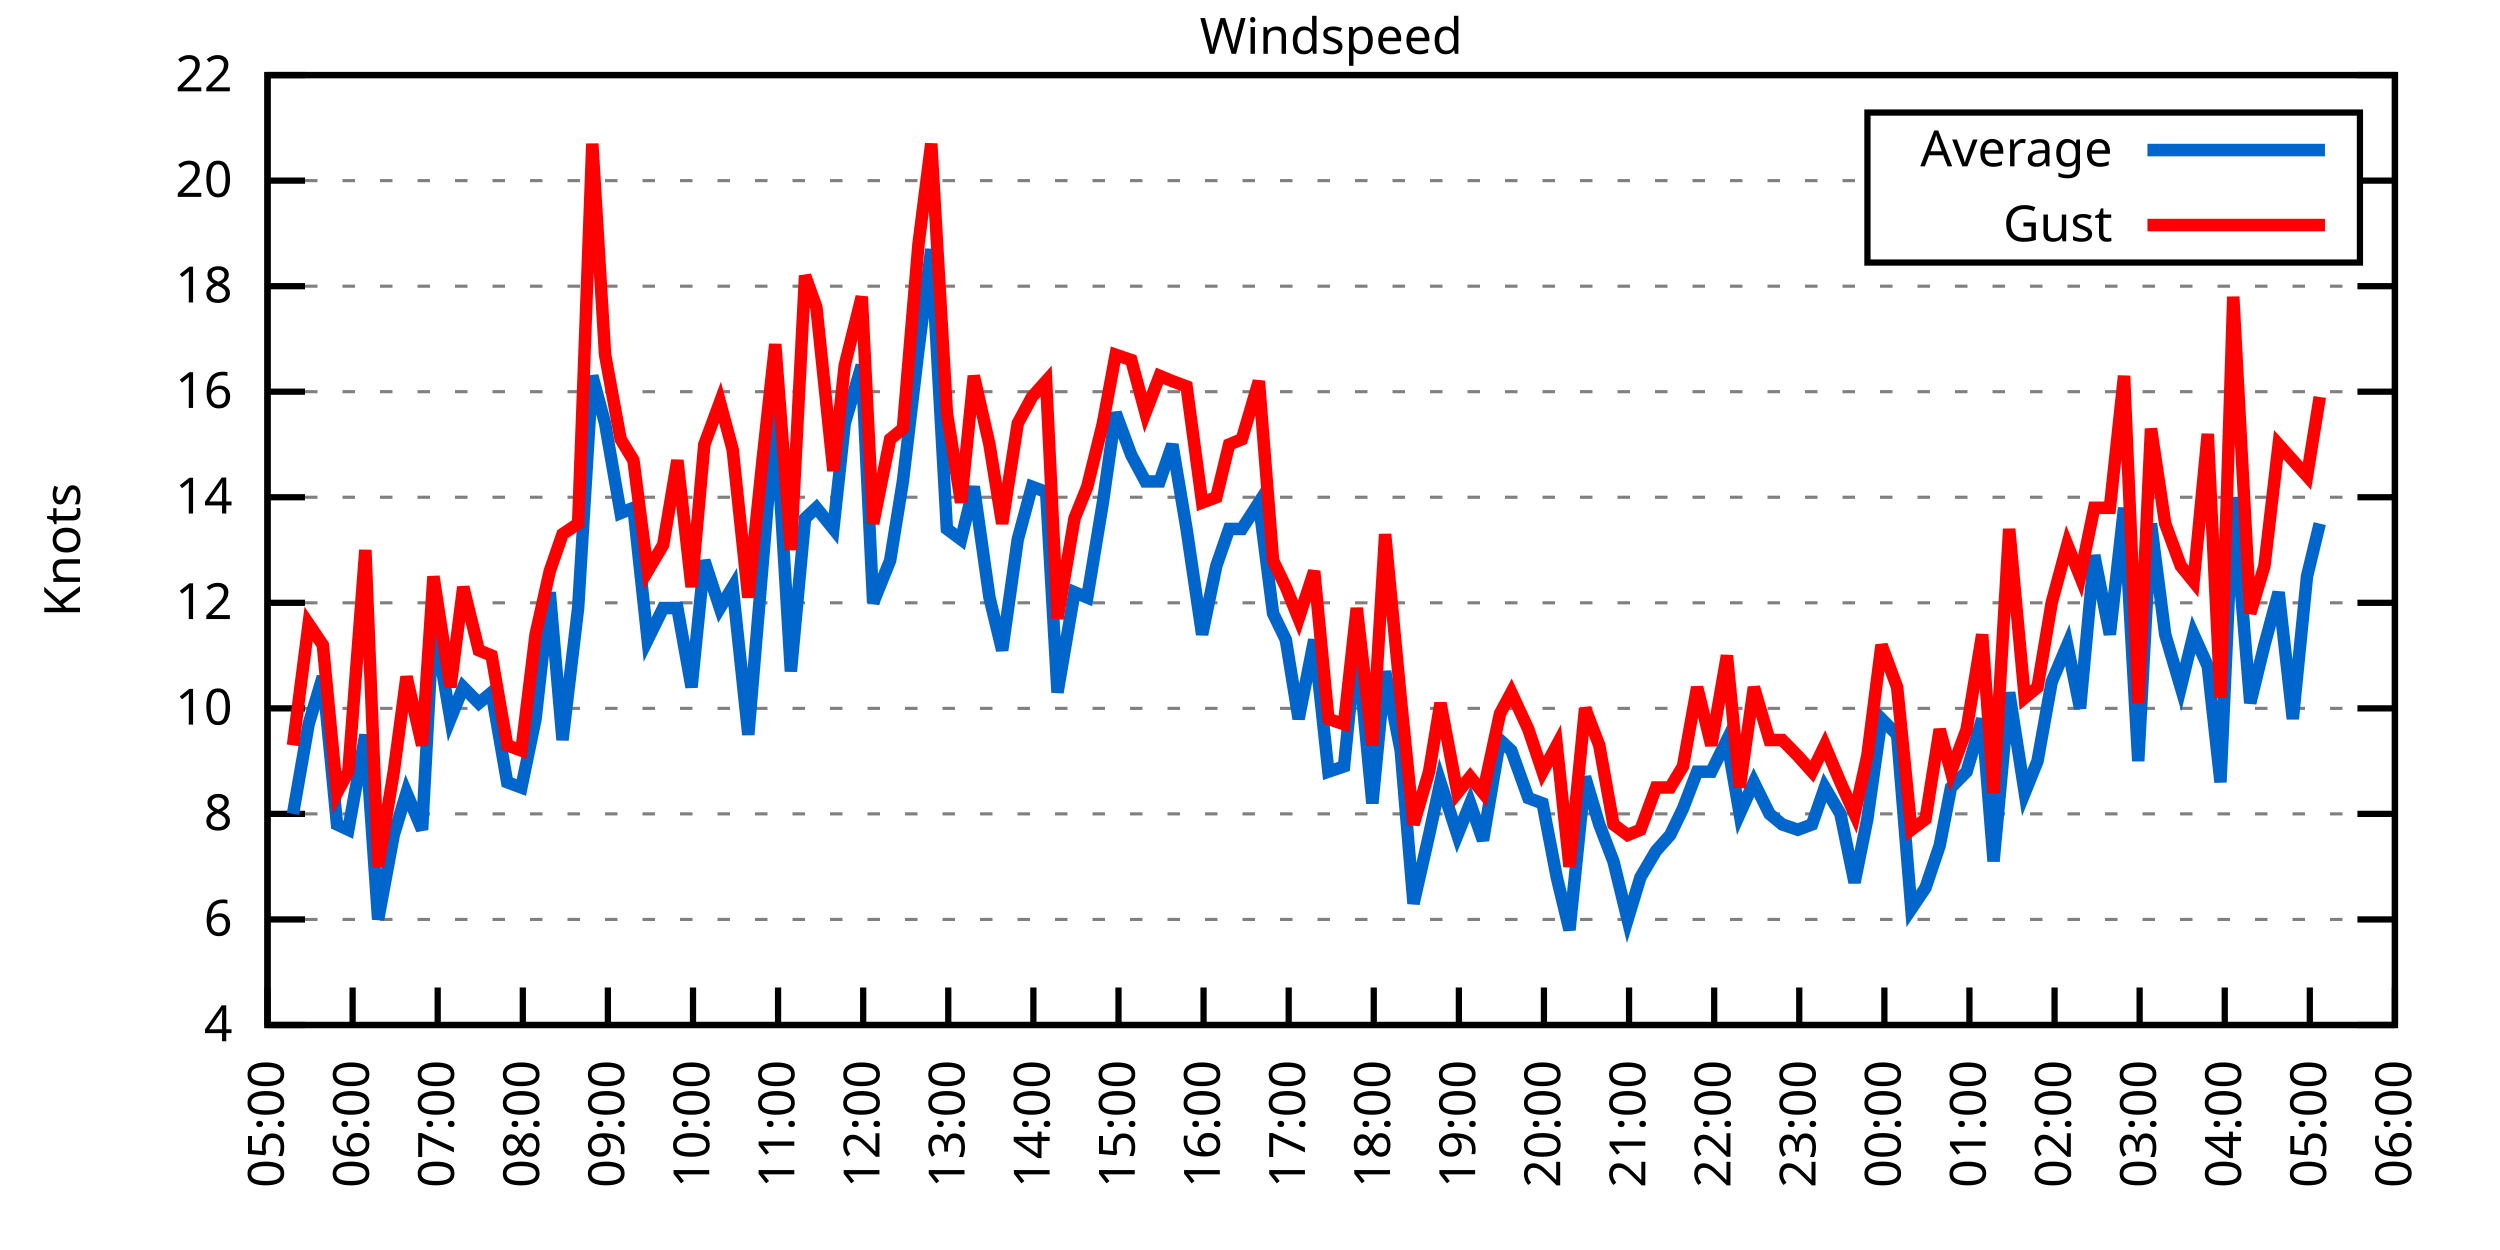
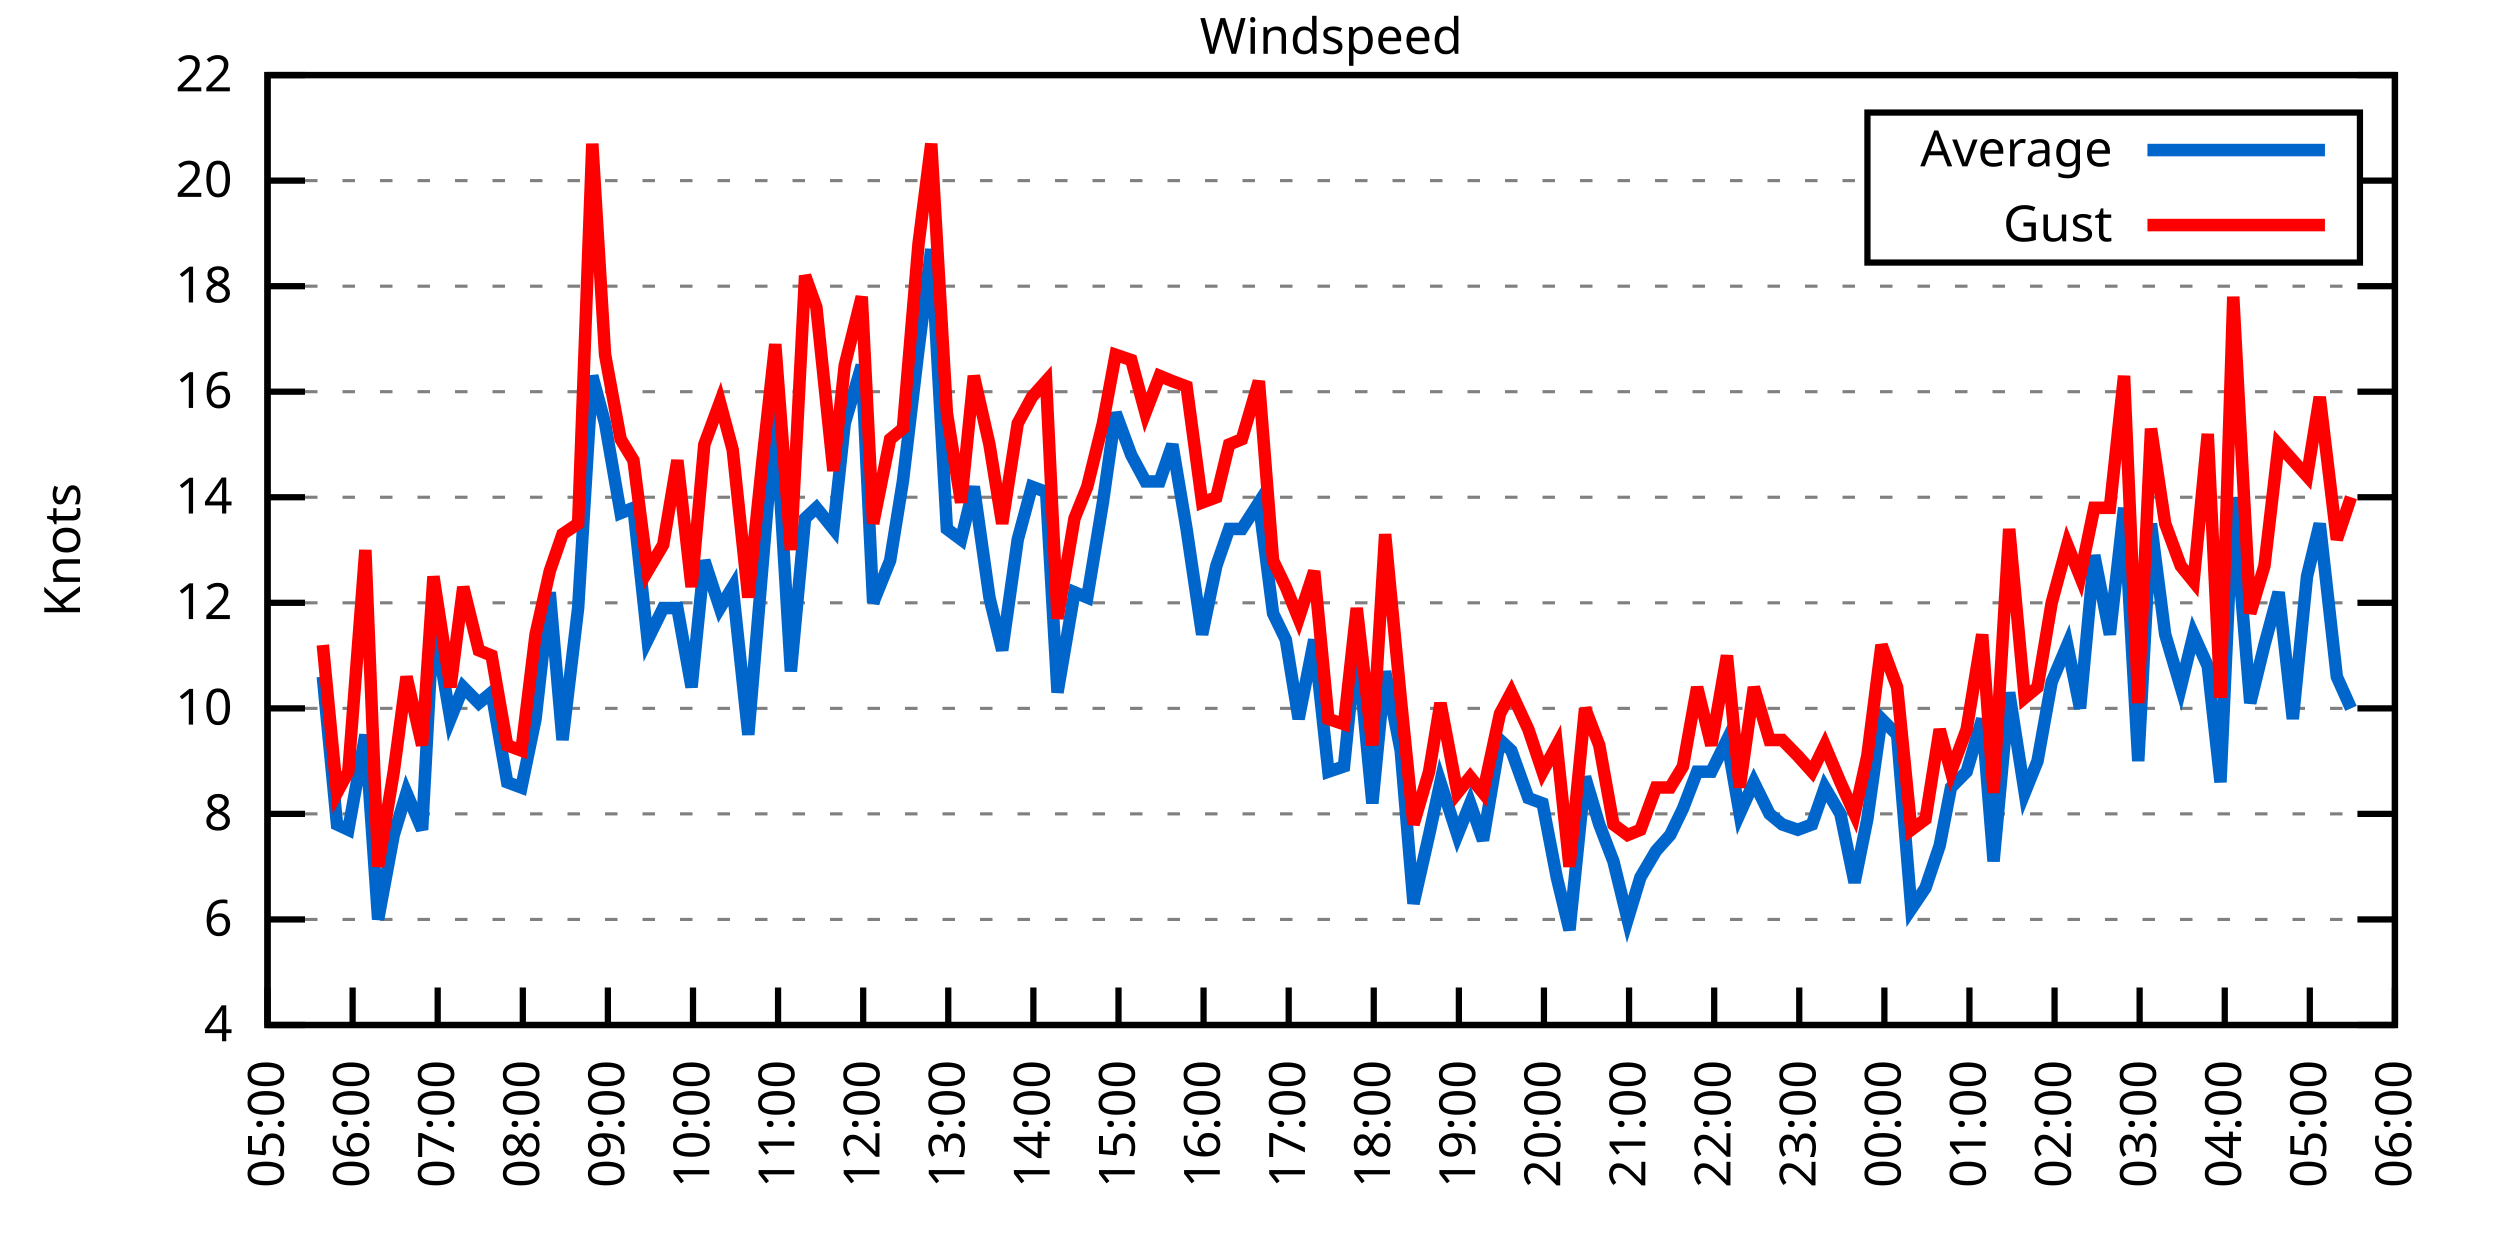
<svg xmlns="http://www.w3.org/2000/svg" xmlns:xlink="http://www.w3.org/1999/xlink" width="400" height="200" viewBox="0 0 400 200">
  <g id="gnuplot_canvas">
    <rect x="0" y="0" width="400" height="200" fill="none" />
    <defs>
      <circle id="gpDot" r="0.5" stroke-width="0.5" stroke="currentColor" />
      <path id="gpPt0" stroke-width="0.333" stroke="currentColor" d="M-1,0 h2 M0,-1 v2" />
      <path id="gpPt1" stroke-width="0.333" stroke="currentColor" d="M-1,-1 L1,1 M1,-1 L-1,1" />
      <path id="gpPt2" stroke-width="0.333" stroke="currentColor" d="M-1,0 L1,0 M0,-1 L0,1 M-1,-1 L1,1 M-1,1 L1,-1" />
      <rect id="gpPt3" stroke-width="0.333" stroke="currentColor" x="-1" y="-1" width="2" height="2" />
      <rect id="gpPt4" stroke-width="0.333" stroke="currentColor" fill="currentColor" x="-1" y="-1" width="2" height="2" />
      <circle id="gpPt5" stroke-width="0.333" stroke="currentColor" cx="0" cy="0" r="1" />
      <use xlink:href="#gpPt5" id="gpPt6" fill="currentColor" stroke="none" />
      <path id="gpPt7" stroke-width="0.333" stroke="currentColor" d="M0,-1.33 L-1.33,0.67 L1.33,0.67 z" />
      <use xlink:href="#gpPt7" id="gpPt8" fill="currentColor" stroke="none" />
      <use xlink:href="#gpPt7" id="gpPt9" stroke="currentColor" transform="rotate(180)" />
      <use xlink:href="#gpPt9" id="gpPt10" fill="currentColor" stroke="none" />
      <use xlink:href="#gpPt3" id="gpPt11" stroke="currentColor" transform="rotate(45)" />
      <use xlink:href="#gpPt11" id="gpPt12" fill="currentColor" stroke="none" />
      <path id="gpPt13" stroke-width="0.333" stroke="currentColor" d="M0,1.330 L1.265,0.411 L0.782,-1.067 L-0.782,-1.076 L-1.265,0.411 z" />
      <use xlink:href="#gpPt13" id="gpPt14" fill="currentColor" stroke="none" />
      <filter id="textbox" filterUnits="objectBoundingBox" x="0" y="0" height="1" width="1">
        <feFlood flood-color="white" flood-opacity="1" result="bgnd" />
        <feComposite in="SourceGraphic" in2="bgnd" operator="atop" />
      </filter>
      <filter id="greybox" filterUnits="objectBoundingBox" x="0" y="0" height="1" width="1">
        <feFlood flood-color="lightgrey" flood-opacity="1" result="grey" />
        <feComposite in="SourceGraphic" in2="grey" operator="atop" />
      </filter>
    </defs>
    <g fill="none" color="white" stroke="currentColor" stroke-width="1.00" stroke-linecap="butt" stroke-linejoin="miter">
</g>
    <g fill="none" color="black" stroke="currentColor" stroke-width="1.00" stroke-linecap="butt" stroke-linejoin="miter">
      <g stroke="none" shape-rendering="crispEdges">
        <polygon fill="rgb(255, 255, 255)" points="42.80,164.00 383.18,164.00 383.18,12.02 42.80,12.02 " />
      </g>
    </g>
    <g fill="none" color="black" stroke="currentColor" stroke-width="1.00" stroke-linecap="butt" stroke-linejoin="miter">
</g>
    <g fill="none" color="black" stroke="black" stroke-width="0.50" stroke-linecap="butt" stroke-linejoin="miter">
</g>
    <g fill="none" color="gray" stroke="currentColor" stroke-width="0.50" stroke-linecap="butt" stroke-linejoin="miter">
      <path stroke="gray" stroke-dasharray="2,4" class="gridline" d="M42.80,164.00 L383.19,164.00  " />
    </g>
    <g fill="none" color="gray" stroke="gray" stroke-width="1.00" stroke-linecap="butt" stroke-linejoin="miter">
</g>
    <g fill="none" color="black" stroke="currentColor" stroke-width="1.00" stroke-linecap="butt" stroke-linejoin="miter">
      <path stroke="black" d="M42.80,164.00 L48.80,164.00 M383.19,164.00 L377.19,164.00  " />
      <g transform="translate(37.20,166.60)" stroke="none" fill="black" font-family="Sans" font-size="8.00" text-anchor="end">
        <text>
          <tspan font-family="Sans"> 4</tspan>
        </text>
      </g>
    </g>
    <g fill="none" color="black" stroke="currentColor" stroke-width="1.00" stroke-linecap="butt" stroke-linejoin="miter">
</g>
    <g fill="none" color="black" stroke="black" stroke-width="0.50" stroke-linecap="butt" stroke-linejoin="miter">
</g>
    <g fill="none" color="gray" stroke="currentColor" stroke-width="0.50" stroke-linecap="butt" stroke-linejoin="miter">
      <path stroke="gray" stroke-dasharray="2,4" class="gridline" d="M42.80,147.11 L383.19,147.11  " />
    </g>
    <g fill="none" color="gray" stroke="gray" stroke-width="1.00" stroke-linecap="butt" stroke-linejoin="miter">
</g>
    <g fill="none" color="black" stroke="currentColor" stroke-width="1.00" stroke-linecap="butt" stroke-linejoin="miter">
      <path stroke="black" d="M42.80,147.11 L48.80,147.11 M383.19,147.11 L377.19,147.11  " />
      <g transform="translate(37.20,149.71)" stroke="none" fill="black" font-family="Sans" font-size="8.00" text-anchor="end">
        <text>
          <tspan font-family="Sans"> 6</tspan>
        </text>
      </g>
    </g>
    <g fill="none" color="black" stroke="currentColor" stroke-width="1.00" stroke-linecap="butt" stroke-linejoin="miter">
</g>
    <g fill="none" color="black" stroke="black" stroke-width="0.50" stroke-linecap="butt" stroke-linejoin="miter">
</g>
    <g fill="none" color="gray" stroke="currentColor" stroke-width="0.50" stroke-linecap="butt" stroke-linejoin="miter">
      <path stroke="gray" stroke-dasharray="2,4" class="gridline" d="M42.80,130.22 L383.19,130.22  " />
    </g>
    <g fill="none" color="gray" stroke="gray" stroke-width="1.00" stroke-linecap="butt" stroke-linejoin="miter">
</g>
    <g fill="none" color="black" stroke="currentColor" stroke-width="1.00" stroke-linecap="butt" stroke-linejoin="miter">
      <path stroke="black" d="M42.80,130.22 L48.80,130.22 M383.19,130.22 L377.19,130.22  " />
      <g transform="translate(37.20,132.82)" stroke="none" fill="black" font-family="Sans" font-size="8.00" text-anchor="end">
        <text>
          <tspan font-family="Sans"> 8</tspan>
        </text>
      </g>
    </g>
    <g fill="none" color="black" stroke="currentColor" stroke-width="1.00" stroke-linecap="butt" stroke-linejoin="miter">
</g>
    <g fill="none" color="black" stroke="black" stroke-width="0.50" stroke-linecap="butt" stroke-linejoin="miter">
</g>
    <g fill="none" color="gray" stroke="currentColor" stroke-width="0.50" stroke-linecap="butt" stroke-linejoin="miter">
      <path stroke="gray" stroke-dasharray="2,4" class="gridline" d="M42.80,113.34 L383.19,113.34  " />
    </g>
    <g fill="none" color="gray" stroke="gray" stroke-width="1.00" stroke-linecap="butt" stroke-linejoin="miter">
</g>
    <g fill="none" color="black" stroke="currentColor" stroke-width="1.00" stroke-linecap="butt" stroke-linejoin="miter">
      <path stroke="black" d="M42.80,113.34 L48.80,113.34 M383.19,113.34 L377.19,113.34  " />
      <g transform="translate(37.20,115.94)" stroke="none" fill="black" font-family="Sans" font-size="8.00" text-anchor="end">
        <text>
          <tspan font-family="Sans"> 10</tspan>
        </text>
      </g>
    </g>
    <g fill="none" color="black" stroke="currentColor" stroke-width="1.00" stroke-linecap="butt" stroke-linejoin="miter">
</g>
    <g fill="none" color="black" stroke="black" stroke-width="0.50" stroke-linecap="butt" stroke-linejoin="miter">
</g>
    <g fill="none" color="gray" stroke="currentColor" stroke-width="0.50" stroke-linecap="butt" stroke-linejoin="miter">
      <path stroke="gray" stroke-dasharray="2,4" class="gridline" d="M42.80,96.45 L383.19,96.45  " />
    </g>
    <g fill="none" color="gray" stroke="gray" stroke-width="1.00" stroke-linecap="butt" stroke-linejoin="miter">
</g>
    <g fill="none" color="black" stroke="currentColor" stroke-width="1.00" stroke-linecap="butt" stroke-linejoin="miter">
      <path stroke="black" d="M42.80,96.45 L48.80,96.45 M383.19,96.45 L377.19,96.45  " />
      <g transform="translate(37.20,99.05)" stroke="none" fill="black" font-family="Sans" font-size="8.00" text-anchor="end">
        <text>
          <tspan font-family="Sans"> 12</tspan>
        </text>
      </g>
    </g>
    <g fill="none" color="black" stroke="currentColor" stroke-width="1.00" stroke-linecap="butt" stroke-linejoin="miter">
</g>
    <g fill="none" color="black" stroke="black" stroke-width="0.50" stroke-linecap="butt" stroke-linejoin="miter">
</g>
    <g fill="none" color="gray" stroke="currentColor" stroke-width="0.50" stroke-linecap="butt" stroke-linejoin="miter">
      <path stroke="gray" stroke-dasharray="2,4" class="gridline" d="M42.80,79.56 L383.19,79.56  " />
    </g>
    <g fill="none" color="gray" stroke="gray" stroke-width="1.00" stroke-linecap="butt" stroke-linejoin="miter">
</g>
    <g fill="none" color="black" stroke="currentColor" stroke-width="1.00" stroke-linecap="butt" stroke-linejoin="miter">
      <path stroke="black" d="M42.80,79.56 L48.80,79.56 M383.19,79.56 L377.19,79.56  " />
      <g transform="translate(37.20,82.16)" stroke="none" fill="black" font-family="Sans" font-size="8.00" text-anchor="end">
        <text>
          <tspan font-family="Sans"> 14</tspan>
        </text>
      </g>
    </g>
    <g fill="none" color="black" stroke="currentColor" stroke-width="1.00" stroke-linecap="butt" stroke-linejoin="miter">
</g>
    <g fill="none" color="black" stroke="black" stroke-width="0.50" stroke-linecap="butt" stroke-linejoin="miter">
</g>
    <g fill="none" color="gray" stroke="currentColor" stroke-width="0.50" stroke-linecap="butt" stroke-linejoin="miter">
      <path stroke="gray" stroke-dasharray="2,4" class="gridline" d="M42.80,62.67 L383.19,62.67  " />
    </g>
    <g fill="none" color="gray" stroke="gray" stroke-width="1.00" stroke-linecap="butt" stroke-linejoin="miter">
</g>
    <g fill="none" color="black" stroke="currentColor" stroke-width="1.00" stroke-linecap="butt" stroke-linejoin="miter">
      <path stroke="black" d="M42.80,62.67 L48.80,62.67 M383.19,62.67 L377.19,62.67  " />
      <g transform="translate(37.20,65.27)" stroke="none" fill="black" font-family="Sans" font-size="8.00" text-anchor="end">
        <text>
          <tspan font-family="Sans"> 16</tspan>
        </text>
      </g>
    </g>
    <g fill="none" color="black" stroke="currentColor" stroke-width="1.00" stroke-linecap="butt" stroke-linejoin="miter">
</g>
    <g fill="none" color="black" stroke="black" stroke-width="0.50" stroke-linecap="butt" stroke-linejoin="miter">
</g>
    <g fill="none" color="gray" stroke="currentColor" stroke-width="0.50" stroke-linecap="butt" stroke-linejoin="miter">
      <path stroke="gray" stroke-dasharray="2,4" class="gridline" d="M42.80,45.79 L383.19,45.79  " />
    </g>
    <g fill="none" color="gray" stroke="gray" stroke-width="1.00" stroke-linecap="butt" stroke-linejoin="miter">
</g>
    <g fill="none" color="black" stroke="currentColor" stroke-width="1.00" stroke-linecap="butt" stroke-linejoin="miter">
      <path stroke="black" d="M42.80,45.79 L48.80,45.79 M383.19,45.79 L377.19,45.79  " />
      <g transform="translate(37.20,48.39)" stroke="none" fill="black" font-family="Sans" font-size="8.00" text-anchor="end">
        <text>
          <tspan font-family="Sans"> 18</tspan>
        </text>
      </g>
    </g>
    <g fill="none" color="black" stroke="currentColor" stroke-width="1.00" stroke-linecap="butt" stroke-linejoin="miter">
</g>
    <g fill="none" color="black" stroke="black" stroke-width="0.50" stroke-linecap="butt" stroke-linejoin="miter">
</g>
    <g fill="none" color="gray" stroke="currentColor" stroke-width="0.50" stroke-linecap="butt" stroke-linejoin="miter">
      <path stroke="gray" stroke-dasharray="2,4" class="gridline" d="M42.80,28.90 L298.79,28.90 M377.59,28.90 L383.19,28.90  " />
    </g>
    <g fill="none" color="gray" stroke="gray" stroke-width="1.00" stroke-linecap="butt" stroke-linejoin="miter">
</g>
    <g fill="none" color="black" stroke="currentColor" stroke-width="1.00" stroke-linecap="butt" stroke-linejoin="miter">
      <path stroke="black" d="M42.80,28.90 L48.80,28.90 M383.19,28.90 L377.19,28.90  " />
      <g transform="translate(37.20,31.50)" stroke="none" fill="black" font-family="Sans" font-size="8.00" text-anchor="end">
        <text>
          <tspan font-family="Sans"> 20</tspan>
        </text>
      </g>
    </g>
    <g fill="none" color="black" stroke="currentColor" stroke-width="1.00" stroke-linecap="butt" stroke-linejoin="miter">
</g>
    <g fill="none" color="black" stroke="black" stroke-width="0.50" stroke-linecap="butt" stroke-linejoin="miter">
</g>
    <g fill="none" color="gray" stroke="currentColor" stroke-width="0.50" stroke-linecap="butt" stroke-linejoin="miter">
      <path stroke="gray" stroke-dasharray="2,4" class="gridline" d="M42.80,12.01 L383.19,12.01  " />
    </g>
    <g fill="none" color="gray" stroke="gray" stroke-width="1.00" stroke-linecap="butt" stroke-linejoin="miter">
</g>
    <g fill="none" color="black" stroke="currentColor" stroke-width="1.00" stroke-linecap="butt" stroke-linejoin="miter">
      <path stroke="black" d="M42.80,12.01 L48.80,12.01 M383.19,12.01 L377.19,12.01  " />
      <g transform="translate(37.20,14.61)" stroke="none" fill="black" font-family="Sans" font-size="8.00" text-anchor="end">
        <text>
          <tspan font-family="Sans"> 22</tspan>
        </text>
      </g>
    </g>
    <g fill="none" color="black" stroke="currentColor" stroke-width="1.00" stroke-linecap="butt" stroke-linejoin="miter">
      <path stroke="black" d="M42.80,164.00 L42.80,158.00  " />
      <g transform="translate(45.40,169.60) rotate(270.00)" stroke="none" fill="black" font-family="Sans" font-size="8.00" text-anchor="end">
        <text>
          <tspan font-family="Sans">05:00</tspan>
        </text>
      </g>
    </g>
    <g fill="none" color="black" stroke="currentColor" stroke-width="1.00" stroke-linecap="butt" stroke-linejoin="miter">
      <path stroke="black" d="M56.42,164.00 L56.42,158.00  " />
      <g transform="translate(59.02,169.60) rotate(270.00)" stroke="none" fill="black" font-family="Sans" font-size="8.00" text-anchor="end">
        <text>
          <tspan font-family="Sans">06:00</tspan>
        </text>
      </g>
    </g>
    <g fill="none" color="black" stroke="currentColor" stroke-width="1.00" stroke-linecap="butt" stroke-linejoin="miter">
      <path stroke="black" d="M70.03,164.00 L70.03,158.00  " />
      <g transform="translate(72.63,169.60) rotate(270.00)" stroke="none" fill="black" font-family="Sans" font-size="8.00" text-anchor="end">
        <text>
          <tspan font-family="Sans">07:00</tspan>
        </text>
      </g>
    </g>
    <g fill="none" color="black" stroke="currentColor" stroke-width="1.00" stroke-linecap="butt" stroke-linejoin="miter">
      <path stroke="black" d="M83.65,164.00 L83.65,158.00  " />
      <g transform="translate(86.25,169.60) rotate(270.00)" stroke="none" fill="black" font-family="Sans" font-size="8.00" text-anchor="end">
        <text>
          <tspan font-family="Sans">08:00</tspan>
        </text>
      </g>
    </g>
    <g fill="none" color="black" stroke="currentColor" stroke-width="1.00" stroke-linecap="butt" stroke-linejoin="miter">
      <path stroke="black" d="M97.26,164.00 L97.26,158.00  " />
      <g transform="translate(99.86,169.60) rotate(270.00)" stroke="none" fill="black" font-family="Sans" font-size="8.00" text-anchor="end">
        <text>
          <tspan font-family="Sans">09:00</tspan>
        </text>
      </g>
    </g>
    <g fill="none" color="black" stroke="currentColor" stroke-width="1.00" stroke-linecap="butt" stroke-linejoin="miter">
      <path stroke="black" d="M110.88,164.00 L110.88,158.00  " />
      <g transform="translate(113.48,169.60) rotate(270.00)" stroke="none" fill="black" font-family="Sans" font-size="8.00" text-anchor="end">
        <text>
          <tspan font-family="Sans">10:00</tspan>
        </text>
      </g>
    </g>
    <g fill="none" color="black" stroke="currentColor" stroke-width="1.00" stroke-linecap="butt" stroke-linejoin="miter">
      <path stroke="black" d="M124.49,164.00 L124.49,158.00  " />
      <g transform="translate(127.09,169.60) rotate(270.00)" stroke="none" fill="black" font-family="Sans" font-size="8.00" text-anchor="end">
        <text>
          <tspan font-family="Sans">11:00</tspan>
        </text>
      </g>
    </g>
    <g fill="none" color="black" stroke="currentColor" stroke-width="1.00" stroke-linecap="butt" stroke-linejoin="miter">
      <path stroke="black" d="M138.11,164.00 L138.11,158.00  " />
      <g transform="translate(140.71,169.60) rotate(270.00)" stroke="none" fill="black" font-family="Sans" font-size="8.00" text-anchor="end">
        <text>
          <tspan font-family="Sans">12:00</tspan>
        </text>
      </g>
    </g>
    <g fill="none" color="black" stroke="currentColor" stroke-width="1.00" stroke-linecap="butt" stroke-linejoin="miter">
      <path stroke="black" d="M151.72,164.00 L151.72,158.00  " />
      <g transform="translate(154.32,169.60) rotate(270.00)" stroke="none" fill="black" font-family="Sans" font-size="8.00" text-anchor="end">
        <text>
          <tspan font-family="Sans">13:00</tspan>
        </text>
      </g>
    </g>
    <g fill="none" color="black" stroke="currentColor" stroke-width="1.00" stroke-linecap="butt" stroke-linejoin="miter">
      <path stroke="black" d="M165.34,164.00 L165.34,158.00  " />
      <g transform="translate(167.94,169.60) rotate(270.00)" stroke="none" fill="black" font-family="Sans" font-size="8.00" text-anchor="end">
        <text>
          <tspan font-family="Sans">14:00</tspan>
        </text>
      </g>
    </g>
    <g fill="none" color="black" stroke="currentColor" stroke-width="1.00" stroke-linecap="butt" stroke-linejoin="miter">
      <path stroke="black" d="M178.96,164.00 L178.96,158.00  " />
      <g transform="translate(181.56,169.60) rotate(270.00)" stroke="none" fill="black" font-family="Sans" font-size="8.00" text-anchor="end">
        <text>
          <tspan font-family="Sans">15:00</tspan>
        </text>
      </g>
    </g>
    <g fill="none" color="black" stroke="currentColor" stroke-width="1.00" stroke-linecap="butt" stroke-linejoin="miter">
      <path stroke="black" d="M192.57,164.00 L192.57,158.00  " />
      <g transform="translate(195.17,169.60) rotate(270.00)" stroke="none" fill="black" font-family="Sans" font-size="8.00" text-anchor="end">
        <text>
          <tspan font-family="Sans">16:00</tspan>
        </text>
      </g>
    </g>
    <g fill="none" color="black" stroke="currentColor" stroke-width="1.00" stroke-linecap="butt" stroke-linejoin="miter">
      <path stroke="black" d="M206.19,164.00 L206.19,158.00  " />
      <g transform="translate(208.79,169.60) rotate(270.00)" stroke="none" fill="black" font-family="Sans" font-size="8.00" text-anchor="end">
        <text>
          <tspan font-family="Sans">17:00</tspan>
        </text>
      </g>
    </g>
    <g fill="none" color="black" stroke="currentColor" stroke-width="1.00" stroke-linecap="butt" stroke-linejoin="miter">
      <path stroke="black" d="M219.80,164.00 L219.80,158.00  " />
      <g transform="translate(222.40,169.60) rotate(270.00)" stroke="none" fill="black" font-family="Sans" font-size="8.00" text-anchor="end">
        <text>
          <tspan font-family="Sans">18:00</tspan>
        </text>
      </g>
    </g>
    <g fill="none" color="black" stroke="currentColor" stroke-width="1.00" stroke-linecap="butt" stroke-linejoin="miter">
      <path stroke="black" d="M233.42,164.00 L233.42,158.00  " />
      <g transform="translate(236.02,169.60) rotate(270.00)" stroke="none" fill="black" font-family="Sans" font-size="8.00" text-anchor="end">
        <text>
          <tspan font-family="Sans">19:00</tspan>
        </text>
      </g>
    </g>
    <g fill="none" color="black" stroke="currentColor" stroke-width="1.00" stroke-linecap="butt" stroke-linejoin="miter">
      <path stroke="black" d="M247.03,164.00 L247.03,158.00  " />
      <g transform="translate(249.63,169.60) rotate(270.00)" stroke="none" fill="black" font-family="Sans" font-size="8.00" text-anchor="end">
        <text>
          <tspan font-family="Sans">20:00</tspan>
        </text>
      </g>
    </g>
    <g fill="none" color="black" stroke="currentColor" stroke-width="1.00" stroke-linecap="butt" stroke-linejoin="miter">
      <path stroke="black" d="M260.65,164.00 L260.65,158.00  " />
      <g transform="translate(263.25,169.60) rotate(270.00)" stroke="none" fill="black" font-family="Sans" font-size="8.00" text-anchor="end">
        <text>
          <tspan font-family="Sans">21:00</tspan>
        </text>
      </g>
    </g>
    <g fill="none" color="black" stroke="currentColor" stroke-width="1.00" stroke-linecap="butt" stroke-linejoin="miter">
      <path stroke="black" d="M274.27,164.00 L274.27,158.00  " />
      <g transform="translate(276.87,169.60) rotate(270.00)" stroke="none" fill="black" font-family="Sans" font-size="8.00" text-anchor="end">
        <text>
          <tspan font-family="Sans">22:00</tspan>
        </text>
      </g>
    </g>
    <g fill="none" color="black" stroke="currentColor" stroke-width="1.00" stroke-linecap="butt" stroke-linejoin="miter">
      <path stroke="black" d="M287.88,164.00 L287.88,158.00  " />
      <g transform="translate(290.48,169.60) rotate(270.00)" stroke="none" fill="black" font-family="Sans" font-size="8.00" text-anchor="end">
        <text>
          <tspan font-family="Sans">23:00</tspan>
        </text>
      </g>
    </g>
    <g fill="none" color="black" stroke="currentColor" stroke-width="1.00" stroke-linecap="butt" stroke-linejoin="miter">
      <path stroke="black" d="M301.50,164.00 L301.50,158.00  " />
      <g transform="translate(304.10,169.60) rotate(270.00)" stroke="none" fill="black" font-family="Sans" font-size="8.00" text-anchor="end">
        <text>
          <tspan font-family="Sans">00:00</tspan>
        </text>
      </g>
    </g>
    <g fill="none" color="black" stroke="currentColor" stroke-width="1.00" stroke-linecap="butt" stroke-linejoin="miter">
      <path stroke="black" d="M315.11,164.00 L315.11,158.00  " />
      <g transform="translate(317.71,169.60) rotate(270.00)" stroke="none" fill="black" font-family="Sans" font-size="8.00" text-anchor="end">
        <text>
          <tspan font-family="Sans">01:00</tspan>
        </text>
      </g>
    </g>
    <g fill="none" color="black" stroke="currentColor" stroke-width="1.00" stroke-linecap="butt" stroke-linejoin="miter">
      <path stroke="black" d="M328.73,164.00 L328.73,158.00  " />
      <g transform="translate(331.33,169.60) rotate(270.00)" stroke="none" fill="black" font-family="Sans" font-size="8.00" text-anchor="end">
        <text>
          <tspan font-family="Sans">02:00</tspan>
        </text>
      </g>
    </g>
    <g fill="none" color="black" stroke="currentColor" stroke-width="1.00" stroke-linecap="butt" stroke-linejoin="miter">
      <path stroke="black" d="M342.34,164.00 L342.34,158.00  " />
      <g transform="translate(344.94,169.60) rotate(270.00)" stroke="none" fill="black" font-family="Sans" font-size="8.00" text-anchor="end">
        <text>
          <tspan font-family="Sans">03:00</tspan>
        </text>
      </g>
    </g>
    <g fill="none" color="black" stroke="currentColor" stroke-width="1.00" stroke-linecap="butt" stroke-linejoin="miter">
      <path stroke="black" d="M355.96,164.00 L355.96,158.00  " />
      <g transform="translate(358.56,169.60) rotate(270.00)" stroke="none" fill="black" font-family="Sans" font-size="8.00" text-anchor="end">
        <text>
          <tspan font-family="Sans">04:00</tspan>
        </text>
      </g>
    </g>
    <g fill="none" color="black" stroke="currentColor" stroke-width="1.00" stroke-linecap="butt" stroke-linejoin="miter">
      <path stroke="black" d="M369.57,164.00 L369.57,158.00  " />
      <g transform="translate(372.17,169.60) rotate(270.00)" stroke="none" fill="black" font-family="Sans" font-size="8.00" text-anchor="end">
        <text>
          <tspan font-family="Sans">05:00</tspan>
        </text>
      </g>
    </g>
    <g fill="none" color="black" stroke="currentColor" stroke-width="1.00" stroke-linecap="butt" stroke-linejoin="miter">
      <path stroke="black" d="M383.19,164.00 L383.19,158.00  " />
      <g transform="translate(385.79,169.60) rotate(270.00)" stroke="none" fill="black" font-family="Sans" font-size="8.00" text-anchor="end">
        <text>
          <tspan font-family="Sans">06:00</tspan>
        </text>
      </g>
    </g>
    <g fill="none" color="black" stroke="currentColor" stroke-width="1.00" stroke-linecap="butt" stroke-linejoin="miter">
</g>
    <g fill="none" color="black" stroke="currentColor" stroke-width="1.00" stroke-linecap="butt" stroke-linejoin="miter">
      <path stroke="black" d="M42.80,12.01 L42.80,164.00 L383.19,164.00 L383.19,12.01 L42.80,12.01 Z  " />
    </g>
    <g fill="none" color="black" stroke="currentColor" stroke-width="1.00" stroke-linecap="butt" stroke-linejoin="miter">
</g>
    <g fill="none" color="black" stroke="currentColor" stroke-width="1.00" stroke-linecap="butt" stroke-linejoin="miter">
      <path stroke="black" d="M298.79,42.01 L298.79,18.01 L377.59,18.01 L377.59,42.01 L298.79,42.01 Z  " />
    </g>
    <g id="Windspeed_plot_1">
      <g fill="none" color="white" stroke="black" stroke-width="2.00" stroke-linecap="butt" stroke-linejoin="miter">
</g>
      <g fill="none" color="black" stroke="currentColor" stroke-width="2.00" stroke-linecap="butt" stroke-linejoin="miter">
        <g transform="translate(337.99,26.61)" stroke="none" fill="black" font-family="Sans" font-size="8.00" text-anchor="end">
          <text>
            <tspan font-family="Sans">Average</tspan>
          </text>
        </g>
      </g>
      <g fill="none" color="black" stroke="currentColor" stroke-width="2.00" stroke-linecap="butt" stroke-linejoin="miter">
-         <path stroke="rgb(  0, 102, 204)" d="M343.59,24.01 L371.99,24.01 M46.88,130.22 L49.38,115.87 L51.65,108.27 L53.92,131.91 L55.73,132.76 L58.46,117.56   L60.50,147.11 L63.00,133.60 L65.04,126.85 L67.54,132.76 L69.35,98.98 L72.07,115.03 L74.12,109.96 L76.61,112.49   L78.65,110.80 L81.15,125.16 L83.42,126.00 L85.69,115.03 L87.96,94.76 L90.00,118.40 L92.50,97.29 L94.77,60.14   L96.81,67.74 L99.30,82.09 L101.35,81.25 L103.62,102.36 L106.11,97.29 L108.38,97.29 L110.65,109.96 L112.69,89.69   L115.19,97.29 L117.23,93.92 L119.73,117.56 L122.00,90.54 L124.04,66.05 L126.54,107.43 L128.81,82.94 L130.62,81.25   L133.34,84.63 L135.16,67.74 L137.88,58.45 L139.70,96.45 L142.42,89.69 L144.46,77.03 L146.96,55.92 L149.00,39.87   L151.50,84.63 L153.77,86.32 L155.81,77.87 L158.31,95.60 L160.35,104.05 L162.84,86.32 L165.11,77.87 L167.38,78.72   L169.20,110.80 L171.92,94.76 L173.96,95.60 L176.46,80.41 L178.50,66.05 L181.00,72.81 L183.27,77.03 L185.54,77.03   L187.58,71.12 L189.85,84.63 L192.34,101.52 L194.61,90.54 L196.66,84.63 L198.70,84.63 L201.42,80.41 L203.69,98.14   L205.73,102.36 L207.78,115.03 L210.27,102.36 L212.54,123.47 L215.04,122.62 L217.08,102.36 L219.58,128.54 L221.62,107.43   L224.11,120.09 L226.16,144.58 L228.65,133.60 L230.47,125.16 L233.19,133.60 L235.23,128.54 L237.28,134.45 L240.00,118.40   L241.81,120.09 L244.54,127.69 L246.81,128.54 L249.08,140.36 L251.12,148.80 L253.61,124.31 L255.88,131.91 L258.15,137.82   L260.42,147.11 L262.47,140.36 L264.96,136.14 L267.23,133.60 L269.27,129.38 L271.54,123.47 L273.81,123.47 L276.31,118.40   L278.35,130.22 L280.62,125.16 L283.12,130.22 L285.16,131.91 L287.65,132.76 L289.92,131.91 L291.97,126.00 L294.46,130.22   L296.73,141.20 L298.77,131.07 L301.04,115.03 L303.54,117.56 L305.81,145.42 L308.08,142.05 L310.35,135.29 L312.16,126.00   L314.66,123.47 L317.15,115.03 L318.97,137.82 L321.47,110.80 L323.96,126.85 L326.00,121.78 L328.27,109.11 L330.77,103.20   L332.81,113.34 L335.08,88.85 L337.58,101.52 L339.85,81.25 L342.12,121.78 L344.16,83.78 L346.43,101.52 L348.92,109.96   L350.97,101.52 L353.24,106.58 L355.28,125.16 L357.32,79.56 L360.04,112.49 L362.31,103.20 L364.58,94.76 L366.85,115.03   L369.12,92.23 L371.16,83.78  " />
+         <path stroke="rgb(  0, 102, 204)" d="M343.59,24.01 L371.99,24.01 M51.65,108.27 L53.92,131.91 L55.73,132.76 L58.46,117.56 L60.50,147.11 L63.00,133.60   L65.04,126.85 L67.54,132.76 L69.35,98.98 L72.07,115.03 L74.12,109.96 L76.61,112.49 L78.65,110.80 L81.15,125.16   L83.42,126.00 L85.69,115.03 L87.96,94.76 L90.00,118.40 L92.50,97.29 L94.77,60.14 L96.81,67.74 L99.30,82.09   L101.35,81.25 L103.62,102.36 L106.11,97.29 L108.38,97.29 L110.65,109.96 L112.69,89.69 L115.19,97.29 L117.23,93.92   L119.73,117.56 L122.00,90.54 L124.04,66.05 L126.54,107.43 L128.81,82.94 L130.62,81.25 L133.34,84.63 L135.16,67.74   L137.88,58.45 L139.70,96.45 L142.42,89.69 L144.46,77.03 L146.96,55.92 L149.00,39.87 L151.50,84.63 L153.77,86.32   L155.81,77.87 L158.31,95.60 L160.35,104.05 L162.84,86.32 L165.11,77.87 L167.38,78.72 L169.20,110.80 L171.92,94.76   L173.96,95.60 L176.46,80.41 L178.50,66.05 L181.00,72.81 L183.27,77.03 L185.54,77.03 L187.58,71.12 L189.85,84.63   L192.34,101.52 L194.61,90.54 L196.66,84.63 L198.70,84.63 L201.42,80.41 L203.69,98.14 L205.73,102.36 L207.78,115.03   L210.27,102.36 L212.54,123.47 L215.04,122.62 L217.08,102.36 L219.58,128.54 L221.62,107.43 L224.11,120.09 L226.16,144.58   L228.65,133.60 L230.47,125.16 L233.19,133.60 L235.23,128.54 L237.28,134.45 L240.00,118.40 L241.81,120.09 L244.54,127.69   L246.81,128.54 L249.08,140.36 L251.12,148.80 L253.61,124.31 L255.88,131.91 L258.15,137.82 L260.42,147.11 L262.47,140.36   L264.96,136.14 L267.23,133.60 L269.27,129.38 L271.54,123.47 L273.81,123.47 L276.31,118.40 L278.35,130.22 L280.62,125.16   L283.12,130.22 L285.16,131.91 L287.65,132.76 L289.92,131.91 L291.97,126.00 L294.46,130.22 L296.73,141.20 L298.77,131.07   L301.04,115.03 L303.54,117.56 L305.81,145.42 L308.08,142.05 L310.35,135.29 L312.16,126.00 L314.66,123.47 L317.15,115.03   L318.97,137.82 L321.47,110.80 L323.96,126.85 L326.00,121.78 L328.27,109.11 L330.77,103.20 L332.81,113.34 L335.08,88.85   L337.58,101.52 L339.85,81.25 L342.12,121.78 L344.16,83.78 L346.43,101.52 L348.92,109.96 L350.97,101.52 L353.24,106.58   L355.28,125.16 L357.32,79.56 L360.04,112.49 L362.31,103.20 L364.58,94.76 L366.85,115.03 L369.12,92.23 L371.16,83.78   L373.89,108.27 L376.16,113.34  " />
      </g>
    </g>
    <g id="Windspeed_plot_2">
      <g fill="none" color="black" stroke="currentColor" stroke-width="2.00" stroke-linecap="butt" stroke-linejoin="miter">
        <g transform="translate(337.99,38.61)" stroke="none" fill="black" font-family="Sans" font-size="8.00" text-anchor="end">
          <text>
            <tspan font-family="Sans">Gust</tspan>
          </text>
        </g>
      </g>
      <g fill="none" color="black" stroke="currentColor" stroke-width="2.00" stroke-linecap="butt" stroke-linejoin="miter">
-         <path stroke="rgb(255,   0,   0)" d="M343.59,36.01 L371.99,36.01 M46.88,119.25 L49.38,99.83 L51.65,103.20 L53.92,126.85 L55.73,123.47 L58.46,88.00   L60.50,138.67 L63.00,123.47 L65.04,108.27 L67.54,119.25 L69.35,92.23 L72.07,109.96 L74.12,93.92 L76.61,104.05   L78.65,104.89 L81.15,119.25 L83.42,120.09 L85.69,101.52 L87.96,91.38 L90.00,85.47 L92.50,83.78 L94.77,22.99   L96.81,56.76 L99.30,70.27 L101.35,73.65 L103.62,91.38 L106.11,87.16 L108.38,73.65 L110.65,93.92 L112.69,71.12   L115.19,64.36 L117.23,71.96 L119.73,95.60 L122.00,73.65 L124.04,55.07 L126.54,88.00 L128.81,44.10 L130.62,49.16   L133.34,75.34 L135.16,58.45 L137.88,47.47 L139.70,83.78 L142.42,70.27 L144.46,68.58 L146.96,39.03 L149.00,22.99   L151.50,66.05 L153.77,80.41 L155.81,60.14 L158.31,71.12 L160.35,83.78 L162.84,67.74 L165.11,63.52 L167.38,60.98   L169.20,98.98 L171.92,82.94 L173.96,77.87 L176.46,67.74 L178.50,56.76 L181.00,57.61 L183.27,66.05 L185.54,60.14   L187.58,60.98 L189.85,61.83 L192.34,80.41 L194.61,79.56 L196.66,71.12 L198.70,70.27 L201.42,60.98 L203.69,89.69   L205.73,93.92 L207.78,98.98 L210.27,91.38 L212.54,115.03 L215.04,115.87 L217.08,97.29 L219.58,119.25 L221.62,85.47   L224.11,111.65 L226.16,131.91 L228.65,123.47 L230.47,112.49 L233.19,126.85 L235.23,124.31 L237.28,126.85 L240.00,114.18   L241.81,110.80 L244.54,116.71 L246.81,123.47 L249.08,119.25 L251.12,138.67 L253.61,113.34 L255.88,119.25 L258.15,131.91   L260.42,133.60 L262.47,132.76 L264.96,126.00 L267.23,126.00 L269.27,122.62 L271.54,109.96 L273.81,119.25 L276.31,104.89   L278.35,126.00 L280.62,109.96 L283.12,118.40 L285.16,118.40 L287.65,120.94 L289.92,123.47 L291.97,119.25 L294.46,125.16   L296.73,130.22 L298.77,120.94 L301.04,103.20 L303.54,109.96 L305.81,132.76 L308.08,131.07 L310.35,116.71 L312.16,123.47   L314.66,116.71 L317.15,101.52 L318.97,126.85 L321.47,84.63 L323.96,111.65 L326.00,109.96 L328.27,96.45 L330.77,87.16   L332.81,92.23 L335.08,81.25 L337.58,81.25 L339.85,60.14 L342.12,112.49 L344.16,68.58 L346.43,83.78 L348.92,90.54   L350.97,93.07 L353.24,69.43 L355.28,111.65 L357.32,47.47 L360.04,98.14 L362.31,90.54 L364.58,71.12 L366.85,73.65   L369.12,76.18 L371.16,63.52  " />
+         <path stroke="rgb(255,   0,   0)" d="M343.59,36.01 L371.99,36.01 M51.65,103.20 L53.92,126.85 L55.73,123.47 L58.46,88.00 L60.50,138.67 L63.00,123.47   L65.04,108.27 L67.54,119.25 L69.35,92.23 L72.07,109.96 L74.12,93.92 L76.61,104.05 L78.65,104.89 L81.15,119.25   L83.42,120.09 L85.69,101.52 L87.96,91.38 L90.00,85.47 L92.50,83.78 L94.77,22.99 L96.81,56.76 L99.30,70.27   L101.35,73.65 L103.62,91.38 L106.11,87.16 L108.38,73.65 L110.65,93.92 L112.69,71.12 L115.19,64.36 L117.23,71.96   L119.73,95.60 L122.00,73.65 L124.04,55.07 L126.54,88.00 L128.81,44.10 L130.62,49.16 L133.34,75.34 L135.16,58.45   L137.88,47.47 L139.70,83.78 L142.42,70.27 L144.46,68.58 L146.96,39.03 L149.00,22.99 L151.50,66.05 L153.77,80.41   L155.81,60.14 L158.31,71.12 L160.35,83.78 L162.84,67.74 L165.11,63.52 L167.38,60.98 L169.20,98.98 L171.92,82.94   L173.96,77.87 L176.46,67.74 L178.50,56.76 L181.00,57.61 L183.27,66.05 L185.54,60.14 L187.58,60.98 L189.85,61.83   L192.34,80.41 L194.61,79.56 L196.66,71.12 L198.70,70.27 L201.42,60.98 L203.69,89.69 L205.73,93.92 L207.78,98.98   L210.27,91.38 L212.54,115.03 L215.04,115.87 L217.08,97.29 L219.58,119.25 L221.62,85.47 L224.11,111.65 L226.16,131.91   L228.65,123.47 L230.47,112.49 L233.19,126.85 L235.23,124.31 L237.28,126.85 L240.00,114.18 L241.81,110.80 L244.54,116.71   L246.81,123.47 L249.08,119.25 L251.12,138.67 L253.61,113.34 L255.88,119.25 L258.15,131.91 L260.42,133.60 L262.47,132.76   L264.96,126.00 L267.23,126.00 L269.27,122.62 L271.54,109.96 L273.81,119.25 L276.31,104.89 L278.35,126.00 L280.62,109.96   L283.12,118.40 L285.16,118.40 L287.65,120.94 L289.92,123.47 L291.97,119.25 L294.46,125.16 L296.73,130.22 L298.77,120.94   L301.04,103.20 L303.54,109.96 L305.81,132.76 L308.08,131.07 L310.35,116.71 L312.16,123.47 L314.66,116.71 L317.15,101.52   L318.97,126.85 L321.47,84.63 L323.96,111.65 L326.00,109.96 L328.27,96.45 L330.77,87.16 L332.81,92.23 L335.08,81.25   L337.58,81.25 L339.85,60.14 L342.12,112.49 L344.16,68.58 L346.43,83.78 L348.92,90.54 L350.97,93.07 L353.24,69.43   L355.28,111.65 L357.32,47.47 L360.04,98.14 L362.31,90.54 L364.58,71.12 L366.85,73.65 L369.12,76.18 L371.16,63.52   L373.89,86.32 L376.16,79.56  " />
      </g>
    </g>
    <g fill="none" color="black" stroke="currentColor" stroke-width="2.00" stroke-linecap="butt" stroke-linejoin="miter">
</g>
    <g fill="none" color="black" stroke="black" stroke-width="1.00" stroke-linecap="butt" stroke-linejoin="miter">
</g>
    <g fill="none" color="black" stroke="currentColor" stroke-width="1.00" stroke-linecap="butt" stroke-linejoin="miter">
      <path stroke="black" d="M42.80,12.01 L42.80,164.00 L383.19,164.00 L383.19,12.01 L42.80,12.01 Z  " />
      <g transform="translate(12.80,88.01) rotate(270.00)" stroke="none" fill="black" font-family="Sans" font-size="8.00" text-anchor="middle">
        <text>
          <tspan font-family="Sans">Knots</tspan>
        </text>
      </g>
    </g>
    <g fill="none" color="black" stroke="currentColor" stroke-width="1.00" stroke-linecap="butt" stroke-linejoin="miter">
</g>
    <g fill="none" color="black" stroke="currentColor" stroke-width="1.00" stroke-linecap="butt" stroke-linejoin="miter">
      <g transform="translate(212.99,8.61)" stroke="none" fill="black" font-family="Sans" font-size="8.00" text-anchor="middle">
        <text>
          <tspan font-family="Sans">Windspeed</tspan>
        </text>
      </g>
    </g>
    <g fill="none" color="black" stroke="currentColor" stroke-width="1.00" stroke-linecap="butt" stroke-linejoin="miter">
</g>
  </g>
</svg>
